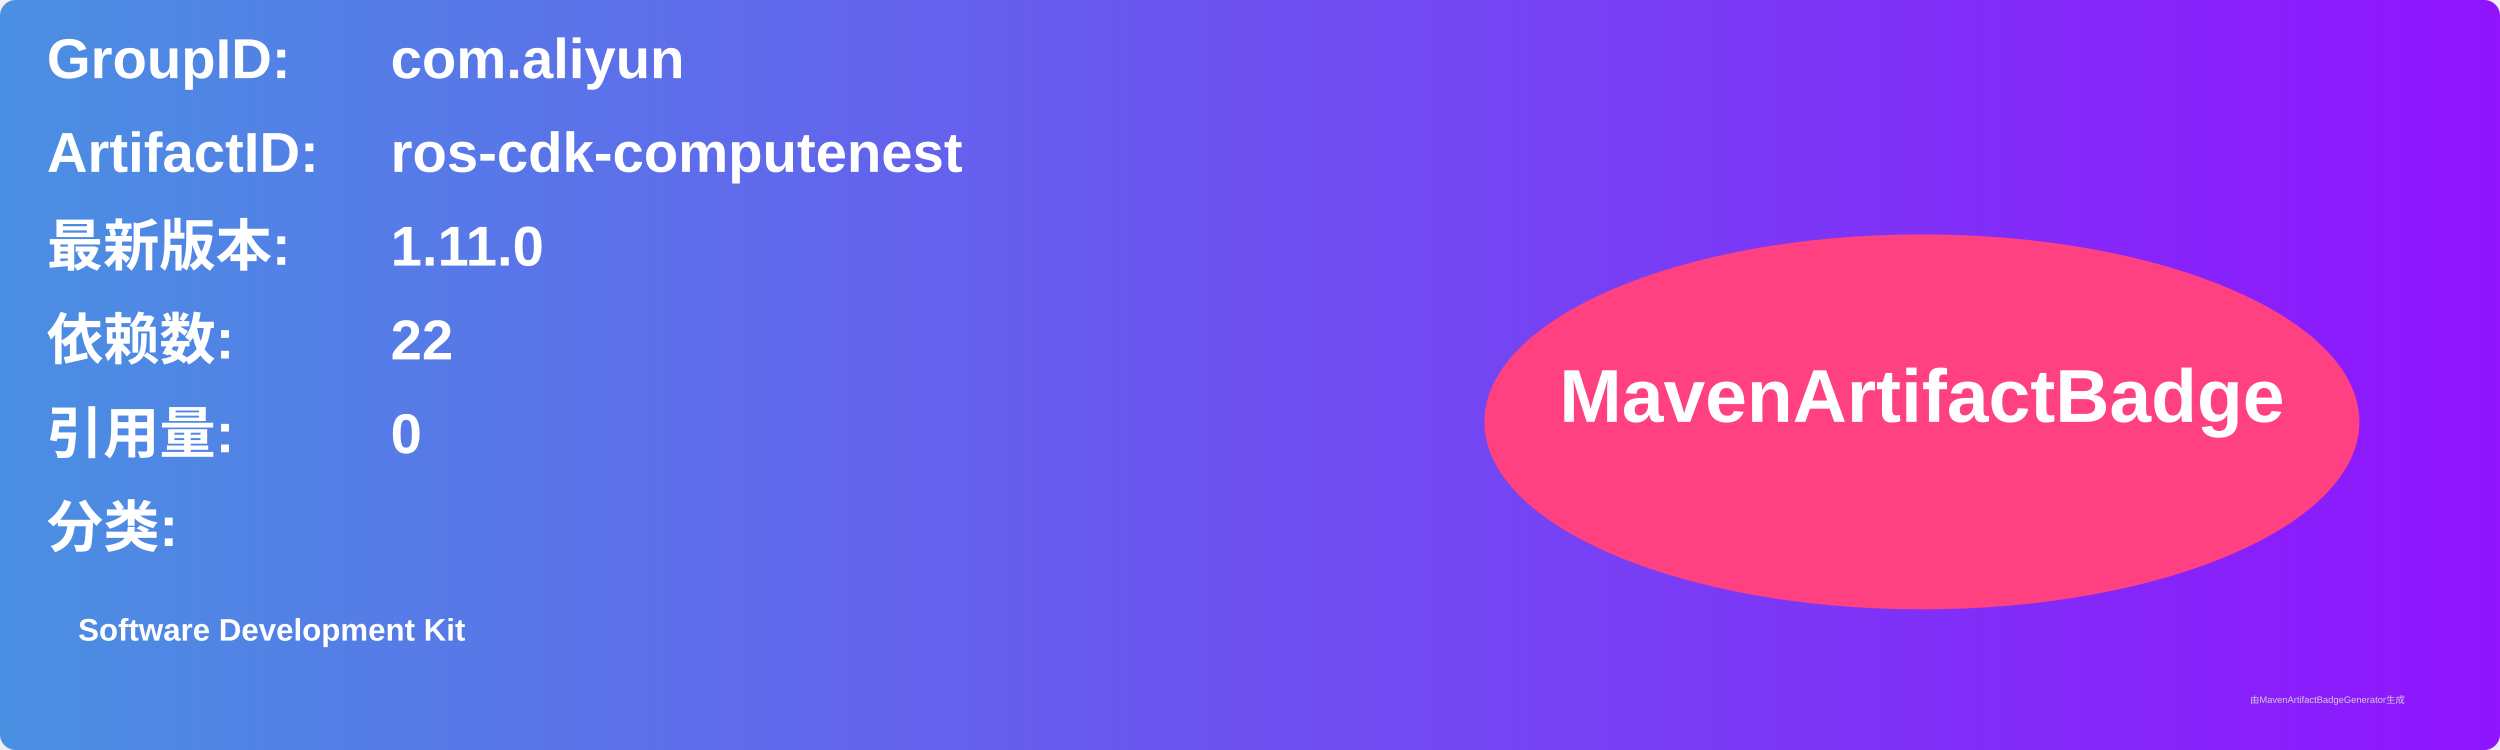
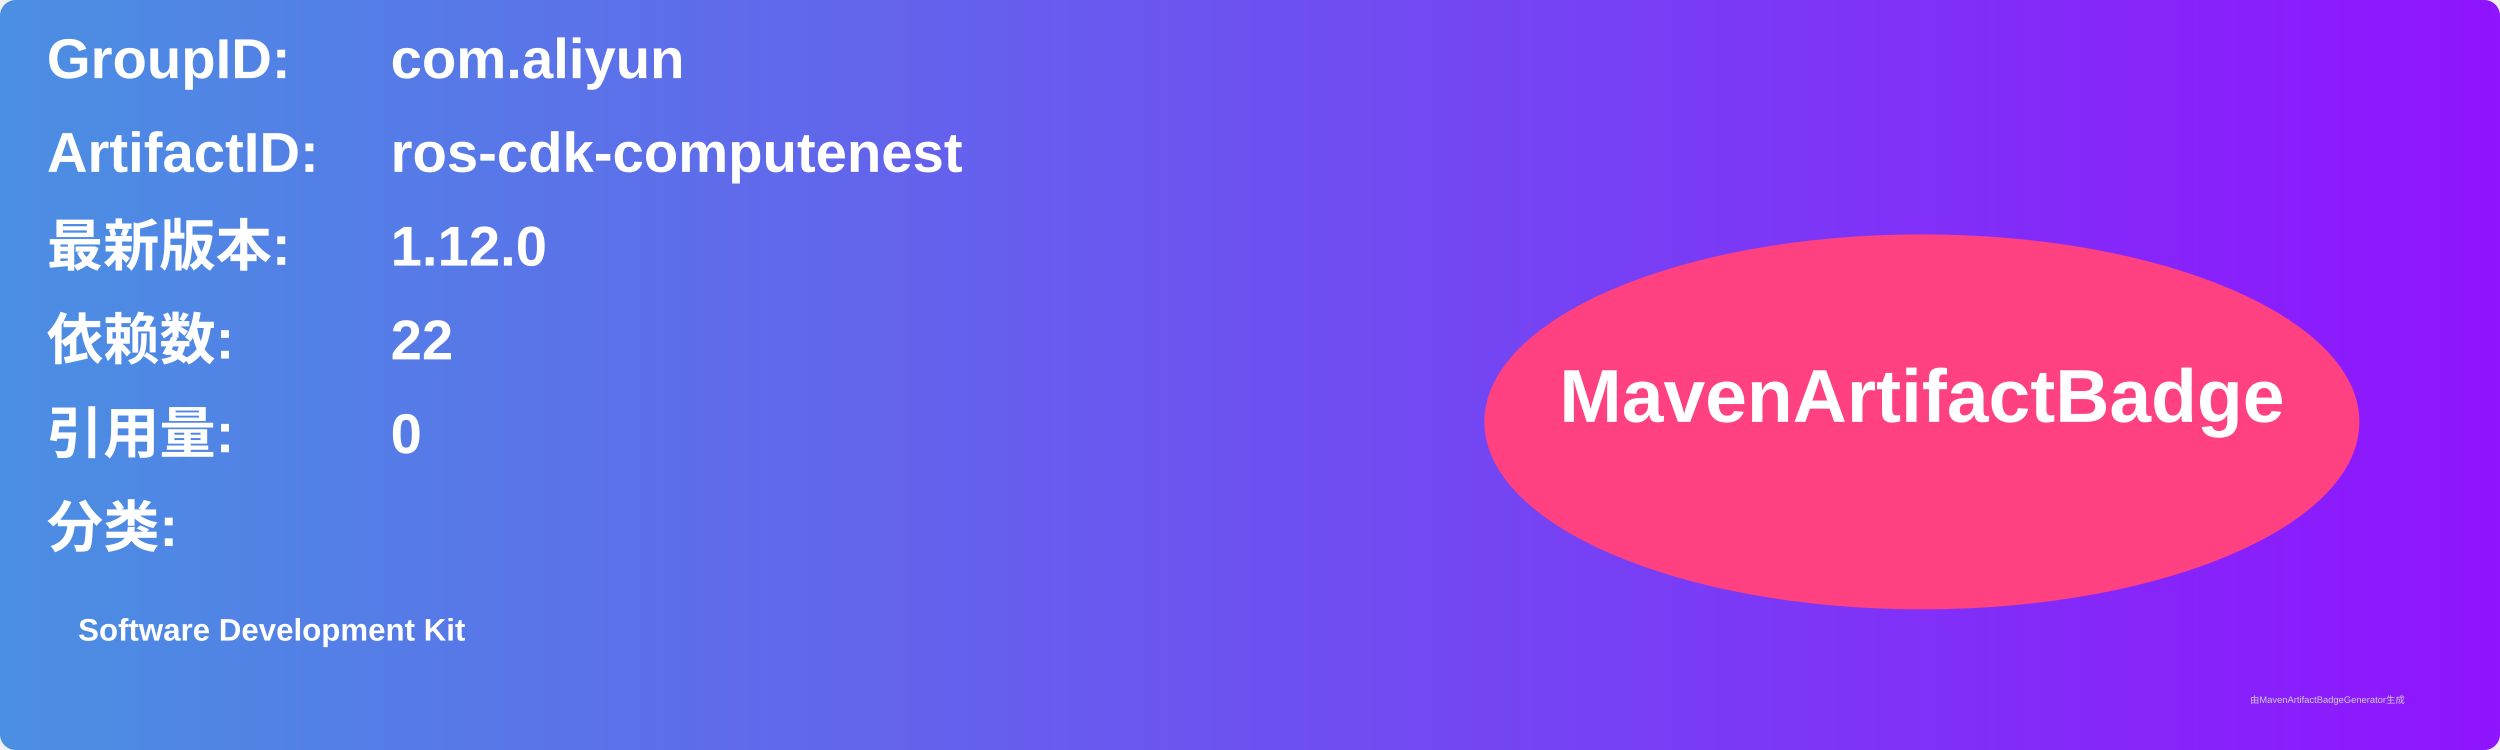
<svg xmlns="http://www.w3.org/2000/svg" width="800" height="240" viewBox="0 0 800 240">
  <linearGradient id="grad" x1="0%" y1="0%" x2="100%" y2="0%">
    <stop offset="0%" stop-color="#4a90e2" />
    <stop offset="100%" stop-color="#9013fe" />
  </linearGradient>
  <rect width="100%" height="100%" rx="5" ry="5" fill="url(#grad)" />
  <g transform="translate(15, 15)">
    <text x="0" y="10" font-family="Arial" font-size="18" fill="white" font-weight="bold" width="260">GroupID:</text>
    <text x="110" y="10" font-family="Arial" font-size="18" fill="white" font-weight="bold" width="460">com.aliyun</text>
    <text x="0" y="40" font-family="Arial" font-size="18" fill="white" font-weight="bold" width="260">ArtifactID:</text>
    <text x="110" y="40" font-family="Arial" font-size="18" fill="white" font-weight="bold" width="460">ros-cdk-computenest</text>
    <text x="0" y="70" font-family="Arial" font-size="18" fill="white" font-weight="bold">最新版本:</text>
    <text x="110" y="70" font-family="Arial" font-size="18" fill="white" font-weight="bold">
-       <tspan font-weight="bold">1.11.0</tspan>
+       <tspan font-weight="bold">1.12.0</tspan>
    </text>
    <text x="0" y="100" font-family="Arial" font-size="18" fill="white" font-weight="bold">依赖数: </text>
    <text x="110" y="100" font-family="Arial" font-size="18" fill="white">
      <tspan font-weight="bold">22</tspan>
    </text>
    <text x="0" y="130" font-family="Arial" font-size="18" fill="white" font-weight="bold">引用量: </text>
    <text x="110" y="130" font-family="Arial" font-size="18" fill="white">
      <tspan font-weight="bold">0</tspan>
    </text>
    <text x="0" y="160" font-family="Arial" font-size="18" fill="white" font-weight="bold">分类:</text>
    <text x="10" y="190" font-family="Arial" font-size="10" fill="white">
      <tspan font-weight="bold">Software Development Kit</tspan>
    </text>
    <ellipse cx="600" cy="120" rx="140" ry="60" fill="#ff4081" />
    <text x="600" y="120" text-anchor="middle" font-family="Arial" font-size="24" fill="white" font-weight="bold">MavenArtifactBadge</text>
  </g>
  <text x="720" y="225" font-family="Arial" font-size="3" fill="#d0d0d0">由MavenArtifactBadgeGenerator生成</text>
</svg>
